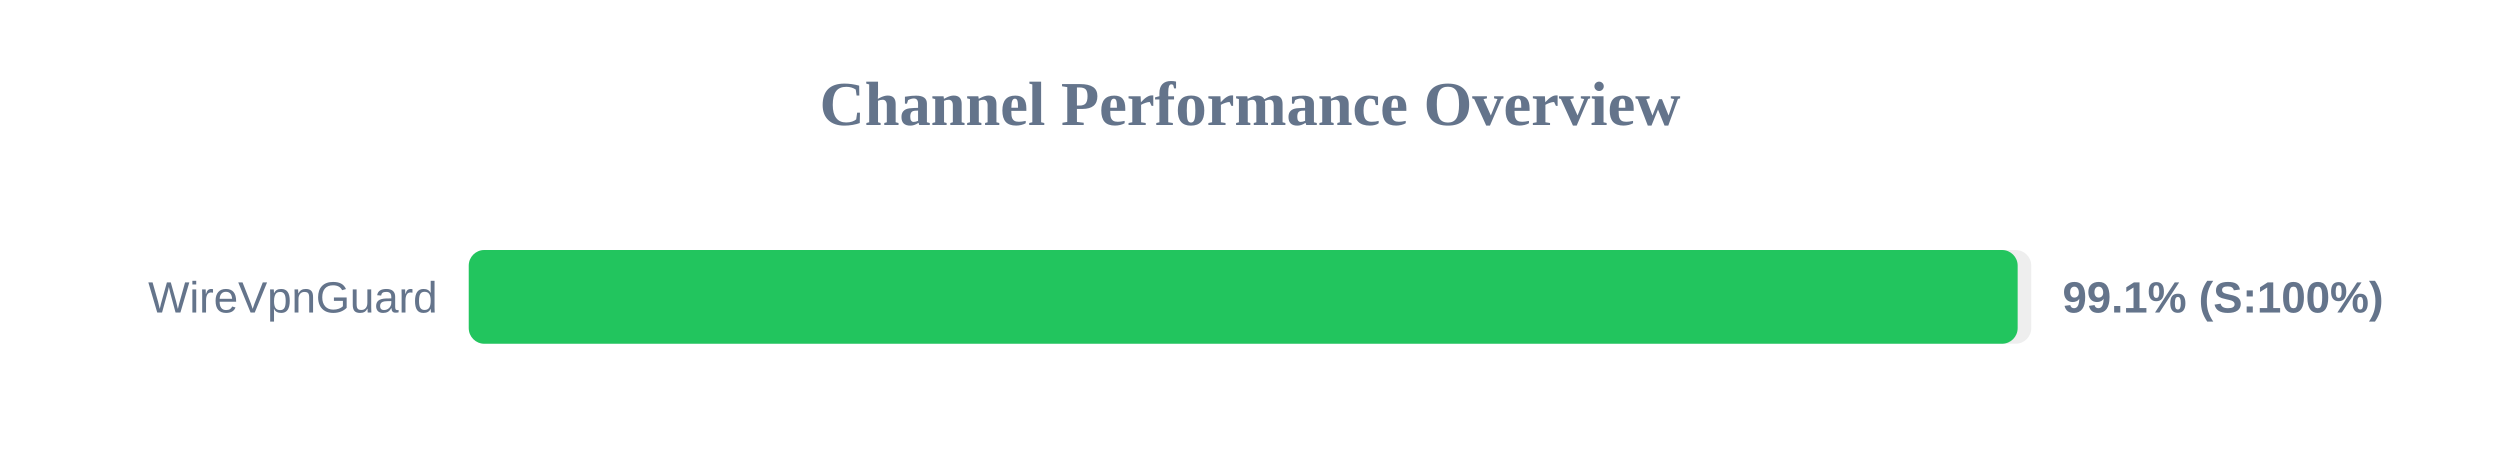
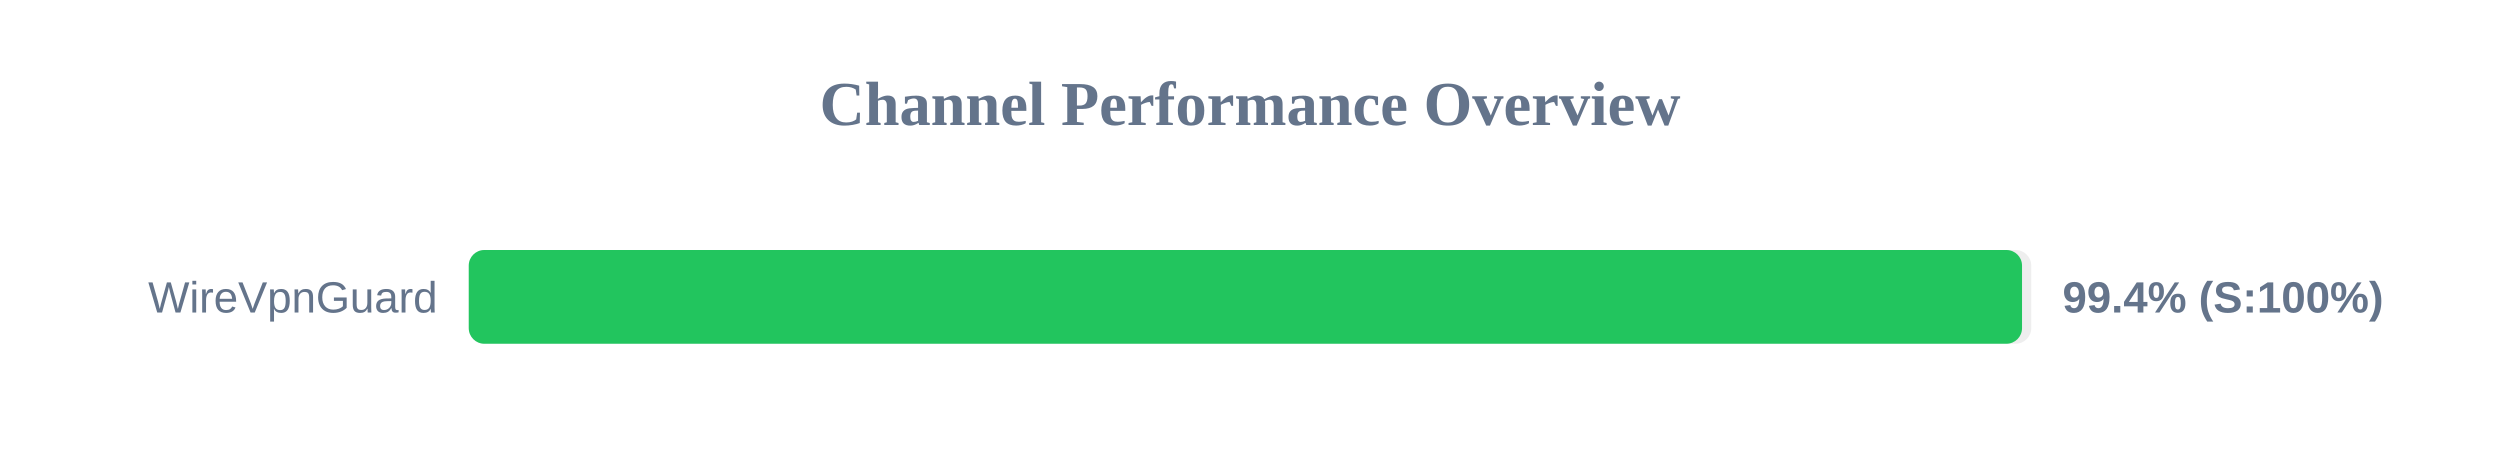
<svg xmlns="http://www.w3.org/2000/svg" width="800" height="150" version="1.1">
  <style>
        .row { font: 14px Arial; fill: #64748b; }
        .score { font: bold 14px Arial; fill: #64748b; }
    </style>
  <text x="400" y="40" text-anchor="middle" font-size="20px" font-weight="bold" fill="#64748b">Channel Performance Overview</text>
  <rect x="150" y="80" width="500" height="30" fill="#eee" rx="5" />
-   <rect x="150" y="80" width="495.65" height="30" fill="#22c55e" rx="5" />
+   <rect x="150" y="80" width="497.05" height="30" fill="#22c55e" rx="5" />
  <text x="140" y="100" text-anchor="end" class="row">WireVpnGuard</text>
-   <text x="660" y="100" text-anchor="start" class="score">99.1% (S:100%)</text>
+   <text x="660" y="100" text-anchor="start" class="score">99.4% (S:100%)</text>
</svg>
